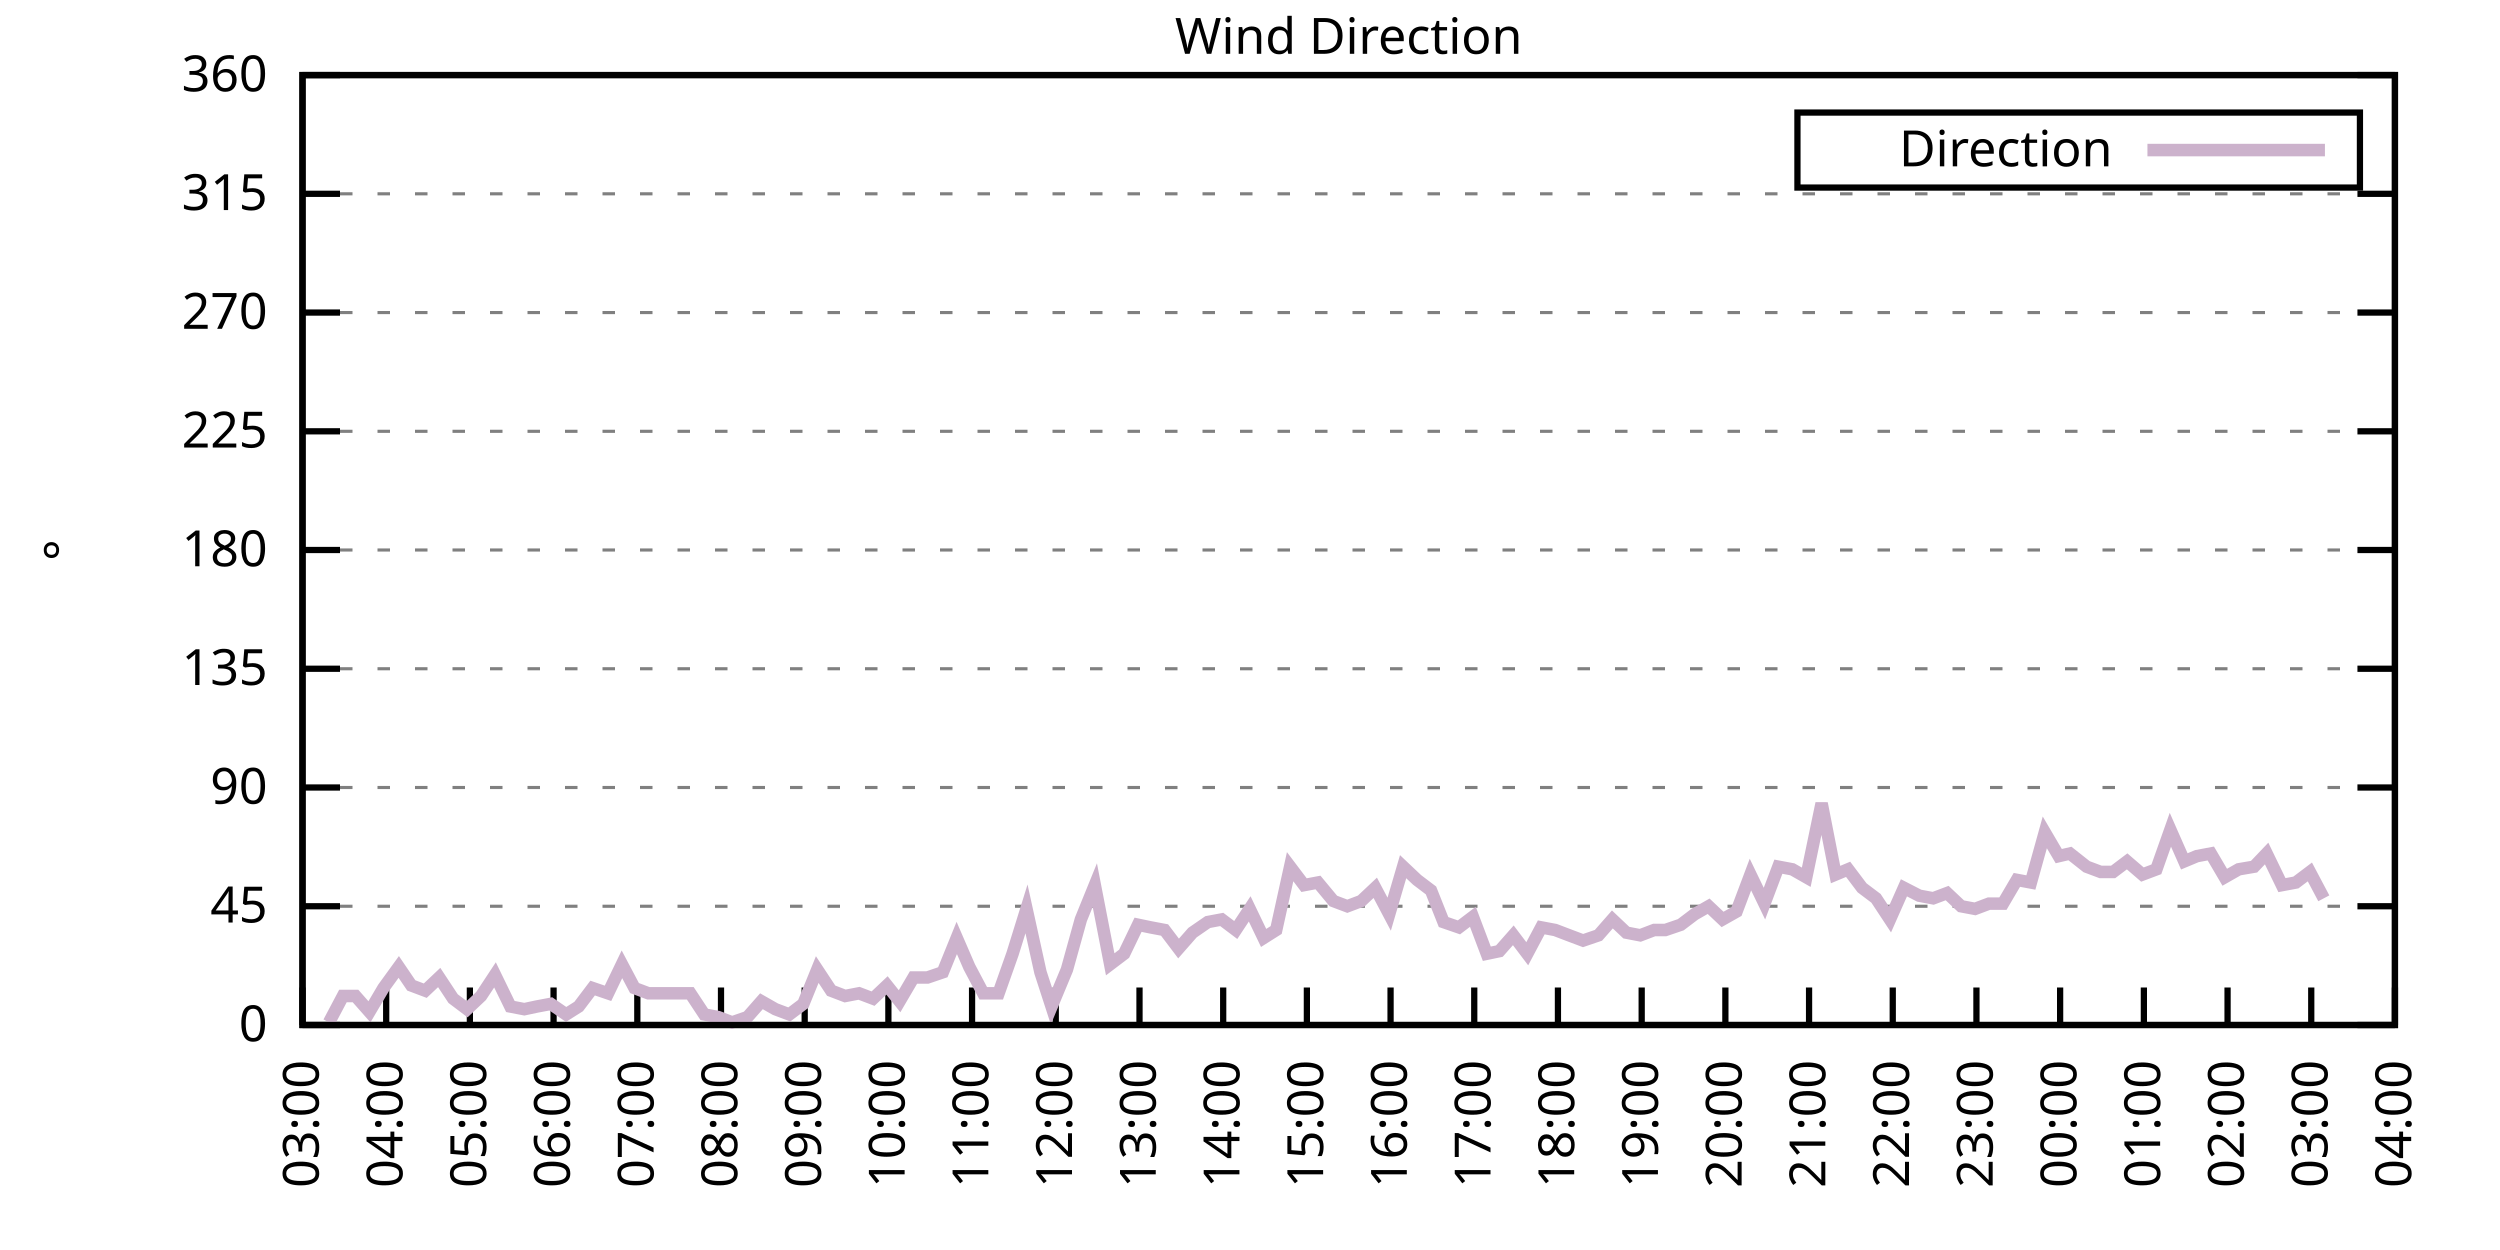
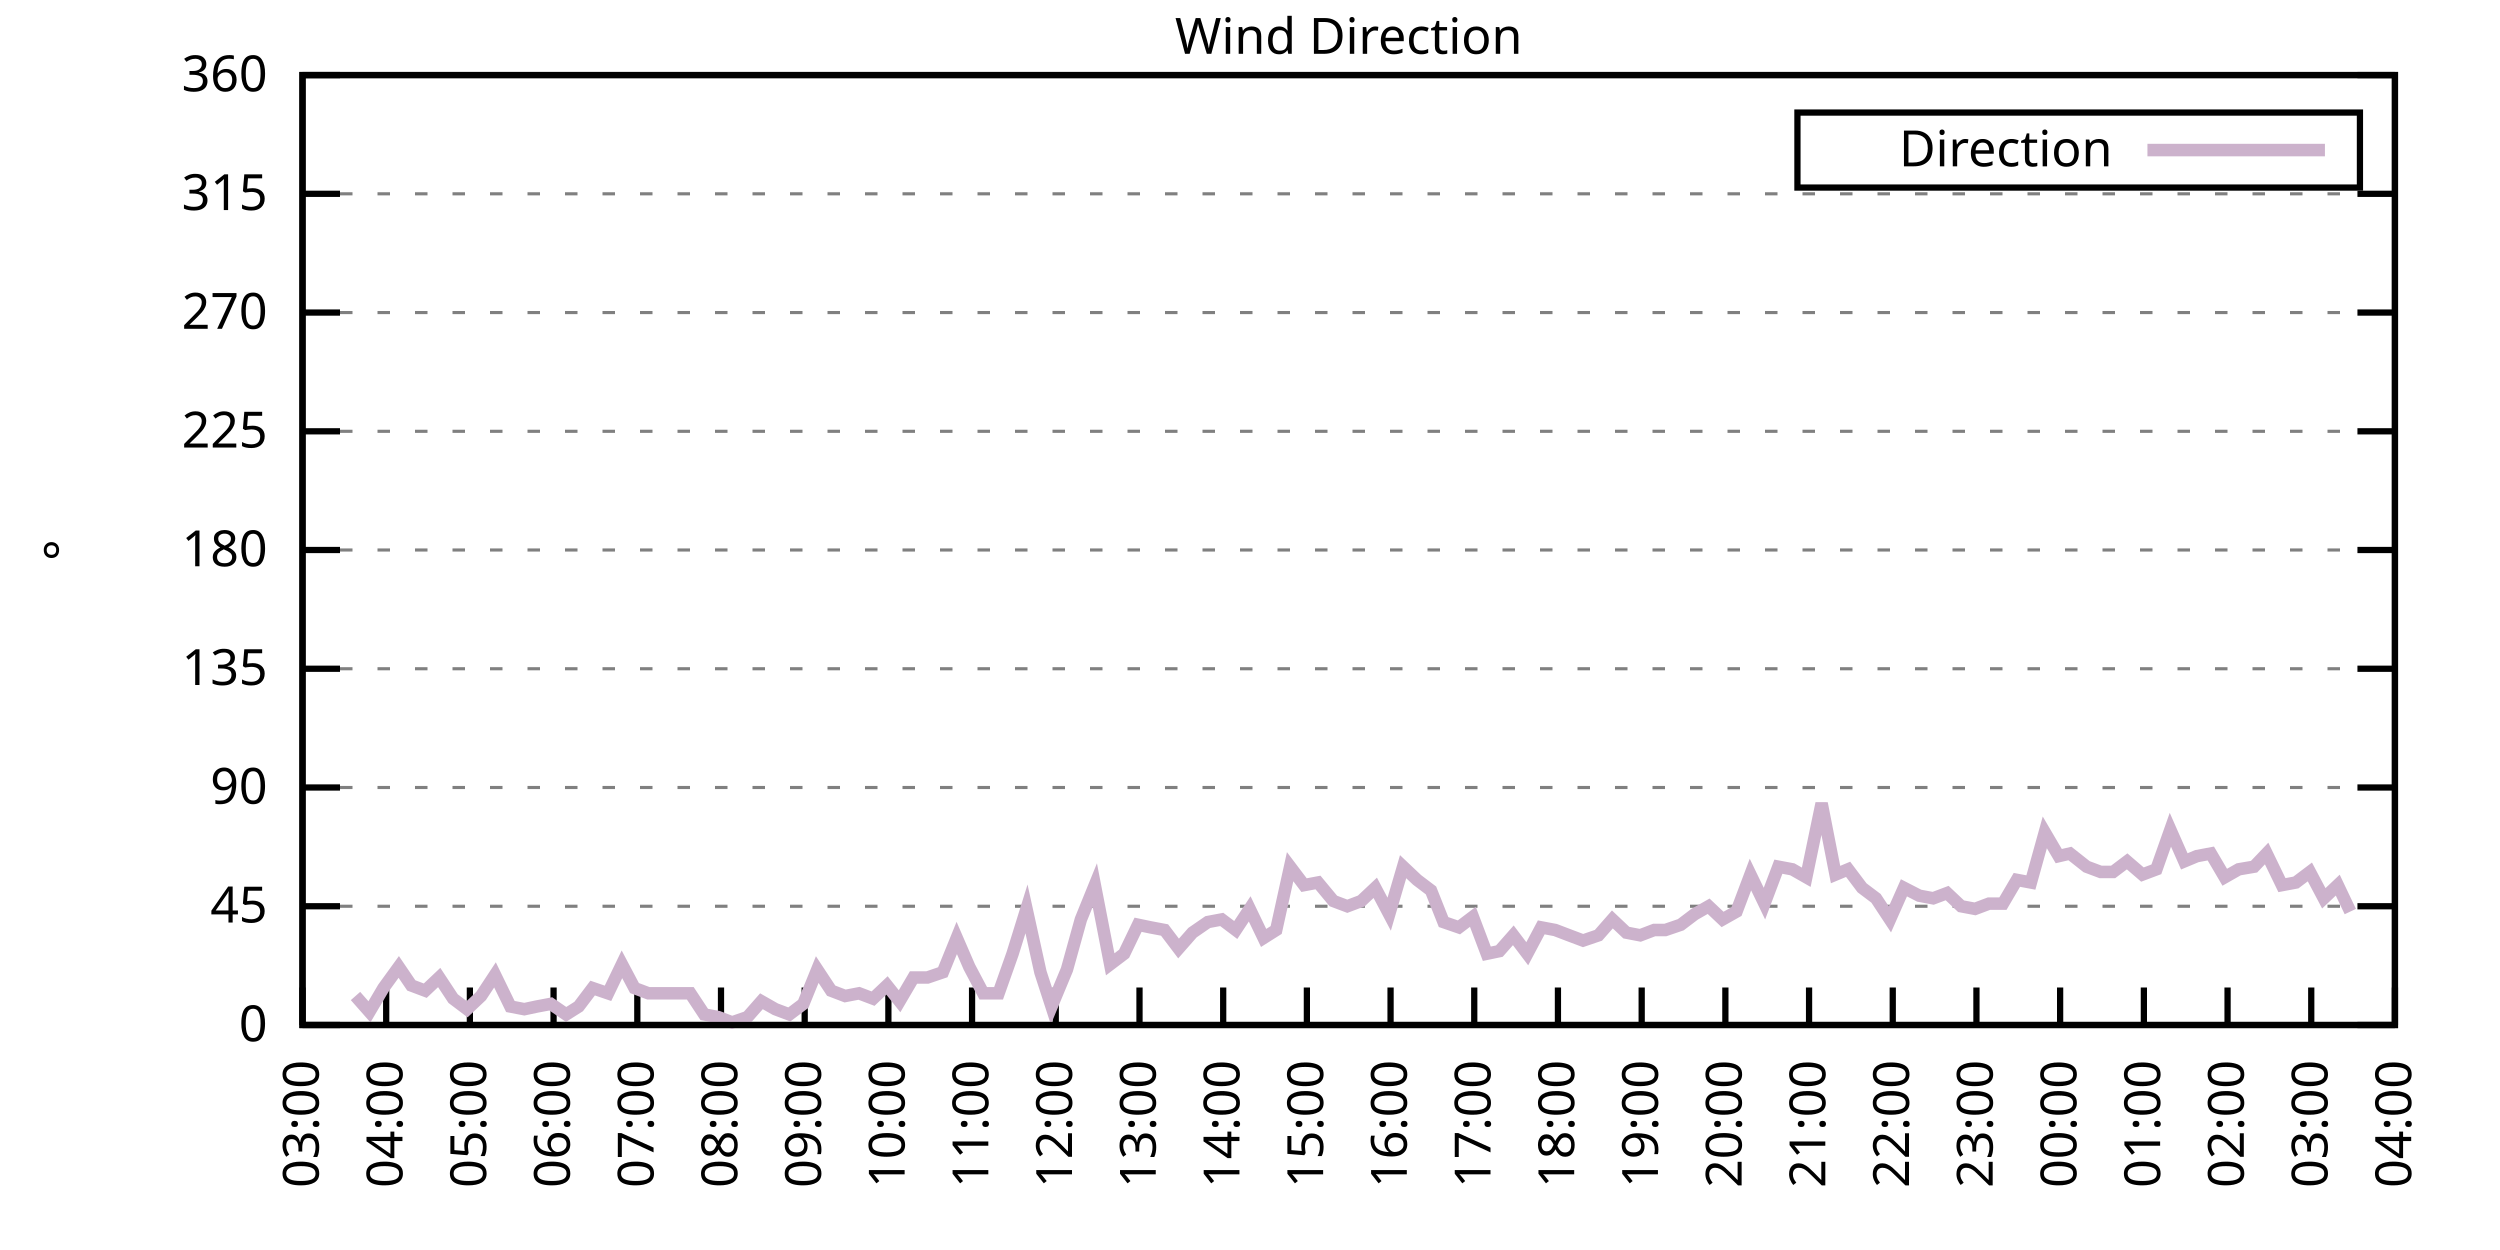
<svg xmlns="http://www.w3.org/2000/svg" xmlns:xlink="http://www.w3.org/1999/xlink" width="400" height="200" viewBox="0 0 400 200">
  <g id="gnuplot_canvas">
    <rect x="0" y="0" width="400" height="200" fill="none" />
    <defs>
      <circle id="gpDot" r="0.5" stroke-width="0.5" stroke="currentColor" />
      <path id="gpPt0" stroke-width="0.333" stroke="currentColor" d="M-1,0 h2 M0,-1 v2" />
      <path id="gpPt1" stroke-width="0.333" stroke="currentColor" d="M-1,-1 L1,1 M1,-1 L-1,1" />
      <path id="gpPt2" stroke-width="0.333" stroke="currentColor" d="M-1,0 L1,0 M0,-1 L0,1 M-1,-1 L1,1 M-1,1 L1,-1" />
      <rect id="gpPt3" stroke-width="0.333" stroke="currentColor" x="-1" y="-1" width="2" height="2" />
      <rect id="gpPt4" stroke-width="0.333" stroke="currentColor" fill="currentColor" x="-1" y="-1" width="2" height="2" />
      <circle id="gpPt5" stroke-width="0.333" stroke="currentColor" cx="0" cy="0" r="1" />
      <use xlink:href="#gpPt5" id="gpPt6" fill="currentColor" stroke="none" />
      <path id="gpPt7" stroke-width="0.333" stroke="currentColor" d="M0,-1.33 L-1.33,0.67 L1.33,0.67 z" />
      <use xlink:href="#gpPt7" id="gpPt8" fill="currentColor" stroke="none" />
      <use xlink:href="#gpPt7" id="gpPt9" stroke="currentColor" transform="rotate(180)" />
      <use xlink:href="#gpPt9" id="gpPt10" fill="currentColor" stroke="none" />
      <use xlink:href="#gpPt3" id="gpPt11" stroke="currentColor" transform="rotate(45)" />
      <use xlink:href="#gpPt11" id="gpPt12" fill="currentColor" stroke="none" />
      <path id="gpPt13" stroke-width="0.333" stroke="currentColor" d="M0,1.330 L1.265,0.411 L0.782,-1.067 L-0.782,-1.076 L-1.265,0.411 z" />
      <use xlink:href="#gpPt13" id="gpPt14" fill="currentColor" stroke="none" />
      <filter id="textbox" filterUnits="objectBoundingBox" x="0" y="0" height="1" width="1">
        <feFlood flood-color="white" flood-opacity="1" result="bgnd" />
        <feComposite in="SourceGraphic" in2="bgnd" operator="atop" />
      </filter>
      <filter id="greybox" filterUnits="objectBoundingBox" x="0" y="0" height="1" width="1">
        <feFlood flood-color="lightgrey" flood-opacity="1" result="grey" />
        <feComposite in="SourceGraphic" in2="grey" operator="atop" />
      </filter>
    </defs>
    <g fill="none" color="white" stroke="currentColor" stroke-width="1.00" stroke-linecap="butt" stroke-linejoin="miter">
</g>
    <g fill="none" color="black" stroke="currentColor" stroke-width="1.00" stroke-linecap="butt" stroke-linejoin="miter">
      <g stroke="none" shape-rendering="crispEdges">
        <polygon fill="rgb(255, 255, 255)" points="48.40,164.00 383.18,164.00 383.18,12.02 48.40,12.02 " />
      </g>
    </g>
    <g fill="none" color="black" stroke="currentColor" stroke-width="1.00" stroke-linecap="butt" stroke-linejoin="miter">
</g>
    <g fill="none" color="black" stroke="black" stroke-width="0.50" stroke-linecap="butt" stroke-linejoin="miter">
</g>
    <g fill="none" color="gray" stroke="currentColor" stroke-width="0.50" stroke-linecap="butt" stroke-linejoin="miter">
      <path stroke="gray" stroke-dasharray="2,4" class="gridline" d="M48.40,164.00 L383.19,164.00  " />
    </g>
    <g fill="none" color="gray" stroke="gray" stroke-width="1.00" stroke-linecap="butt" stroke-linejoin="miter">
</g>
    <g fill="none" color="black" stroke="currentColor" stroke-width="1.00" stroke-linecap="butt" stroke-linejoin="miter">
      <path stroke="black" d="M48.40,164.00 L54.40,164.00 M383.19,164.00 L377.19,164.00  " />
      <g transform="translate(42.80,166.60)" stroke="none" fill="black" font-family="Sans" font-size="8.00" text-anchor="end">
        <text>
          <tspan font-family="Sans"> 0</tspan>
        </text>
      </g>
    </g>
    <g fill="none" color="black" stroke="currentColor" stroke-width="1.00" stroke-linecap="butt" stroke-linejoin="miter">
</g>
    <g fill="none" color="black" stroke="black" stroke-width="0.50" stroke-linecap="butt" stroke-linejoin="miter">
</g>
    <g fill="none" color="gray" stroke="currentColor" stroke-width="0.50" stroke-linecap="butt" stroke-linejoin="miter">
      <path stroke="gray" stroke-dasharray="2,4" class="gridline" d="M48.40,145.00 L383.19,145.00  " />
    </g>
    <g fill="none" color="gray" stroke="gray" stroke-width="1.00" stroke-linecap="butt" stroke-linejoin="miter">
</g>
    <g fill="none" color="black" stroke="currentColor" stroke-width="1.00" stroke-linecap="butt" stroke-linejoin="miter">
      <path stroke="black" d="M48.40,145.00 L54.40,145.00 M383.19,145.00 L377.19,145.00  " />
      <g transform="translate(42.80,147.60)" stroke="none" fill="black" font-family="Sans" font-size="8.00" text-anchor="end">
        <text>
          <tspan font-family="Sans"> 45</tspan>
        </text>
      </g>
    </g>
    <g fill="none" color="black" stroke="currentColor" stroke-width="1.00" stroke-linecap="butt" stroke-linejoin="miter">
</g>
    <g fill="none" color="black" stroke="black" stroke-width="0.50" stroke-linecap="butt" stroke-linejoin="miter">
</g>
    <g fill="none" color="gray" stroke="currentColor" stroke-width="0.50" stroke-linecap="butt" stroke-linejoin="miter">
      <path stroke="gray" stroke-dasharray="2,4" class="gridline" d="M48.40,126.00 L383.19,126.00  " />
    </g>
    <g fill="none" color="gray" stroke="gray" stroke-width="1.00" stroke-linecap="butt" stroke-linejoin="miter">
</g>
    <g fill="none" color="black" stroke="currentColor" stroke-width="1.00" stroke-linecap="butt" stroke-linejoin="miter">
      <path stroke="black" d="M48.40,126.00 L54.40,126.00 M383.19,126.00 L377.19,126.00  " />
      <g transform="translate(42.80,128.60)" stroke="none" fill="black" font-family="Sans" font-size="8.00" text-anchor="end">
        <text>
          <tspan font-family="Sans"> 90</tspan>
        </text>
      </g>
    </g>
    <g fill="none" color="black" stroke="currentColor" stroke-width="1.00" stroke-linecap="butt" stroke-linejoin="miter">
</g>
    <g fill="none" color="black" stroke="black" stroke-width="0.50" stroke-linecap="butt" stroke-linejoin="miter">
</g>
    <g fill="none" color="gray" stroke="currentColor" stroke-width="0.50" stroke-linecap="butt" stroke-linejoin="miter">
      <path stroke="gray" stroke-dasharray="2,4" class="gridline" d="M48.40,107.00 L383.19,107.00  " />
    </g>
    <g fill="none" color="gray" stroke="gray" stroke-width="1.00" stroke-linecap="butt" stroke-linejoin="miter">
</g>
    <g fill="none" color="black" stroke="currentColor" stroke-width="1.00" stroke-linecap="butt" stroke-linejoin="miter">
      <path stroke="black" d="M48.40,107.00 L54.40,107.00 M383.19,107.00 L377.19,107.00  " />
      <g transform="translate(42.80,109.60)" stroke="none" fill="black" font-family="Sans" font-size="8.00" text-anchor="end">
        <text>
          <tspan font-family="Sans"> 135</tspan>
        </text>
      </g>
    </g>
    <g fill="none" color="black" stroke="currentColor" stroke-width="1.00" stroke-linecap="butt" stroke-linejoin="miter">
</g>
    <g fill="none" color="black" stroke="black" stroke-width="0.50" stroke-linecap="butt" stroke-linejoin="miter">
</g>
    <g fill="none" color="gray" stroke="currentColor" stroke-width="0.50" stroke-linecap="butt" stroke-linejoin="miter">
      <path stroke="gray" stroke-dasharray="2,4" class="gridline" d="M48.40,88.00 L383.19,88.00  " />
    </g>
    <g fill="none" color="gray" stroke="gray" stroke-width="1.00" stroke-linecap="butt" stroke-linejoin="miter">
</g>
    <g fill="none" color="black" stroke="currentColor" stroke-width="1.00" stroke-linecap="butt" stroke-linejoin="miter">
      <path stroke="black" d="M48.40,88.00 L54.40,88.00 M383.19,88.00 L377.19,88.00  " />
      <g transform="translate(42.80,90.60)" stroke="none" fill="black" font-family="Sans" font-size="8.00" text-anchor="end">
        <text>
          <tspan font-family="Sans"> 180</tspan>
        </text>
      </g>
    </g>
    <g fill="none" color="black" stroke="currentColor" stroke-width="1.00" stroke-linecap="butt" stroke-linejoin="miter">
</g>
    <g fill="none" color="black" stroke="black" stroke-width="0.50" stroke-linecap="butt" stroke-linejoin="miter">
</g>
    <g fill="none" color="gray" stroke="currentColor" stroke-width="0.50" stroke-linecap="butt" stroke-linejoin="miter">
      <path stroke="gray" stroke-dasharray="2,4" class="gridline" d="M48.40,69.01 L383.19,69.01  " />
    </g>
    <g fill="none" color="gray" stroke="gray" stroke-width="1.00" stroke-linecap="butt" stroke-linejoin="miter">
</g>
    <g fill="none" color="black" stroke="currentColor" stroke-width="1.00" stroke-linecap="butt" stroke-linejoin="miter">
      <path stroke="black" d="M48.40,69.01 L54.40,69.01 M383.19,69.01 L377.19,69.01  " />
      <g transform="translate(42.80,71.61)" stroke="none" fill="black" font-family="Sans" font-size="8.00" text-anchor="end">
        <text>
          <tspan font-family="Sans"> 225</tspan>
        </text>
      </g>
    </g>
    <g fill="none" color="black" stroke="currentColor" stroke-width="1.00" stroke-linecap="butt" stroke-linejoin="miter">
</g>
    <g fill="none" color="black" stroke="black" stroke-width="0.50" stroke-linecap="butt" stroke-linejoin="miter">
</g>
    <g fill="none" color="gray" stroke="currentColor" stroke-width="0.50" stroke-linecap="butt" stroke-linejoin="miter">
      <path stroke="gray" stroke-dasharray="2,4" class="gridline" d="M48.40,50.01 L383.19,50.01  " />
    </g>
    <g fill="none" color="gray" stroke="gray" stroke-width="1.00" stroke-linecap="butt" stroke-linejoin="miter">
</g>
    <g fill="none" color="black" stroke="currentColor" stroke-width="1.00" stroke-linecap="butt" stroke-linejoin="miter">
      <path stroke="black" d="M48.40,50.01 L54.40,50.01 M383.19,50.01 L377.19,50.01  " />
      <g transform="translate(42.80,52.61)" stroke="none" fill="black" font-family="Sans" font-size="8.00" text-anchor="end">
        <text>
          <tspan font-family="Sans"> 270</tspan>
        </text>
      </g>
    </g>
    <g fill="none" color="black" stroke="currentColor" stroke-width="1.00" stroke-linecap="butt" stroke-linejoin="miter">
</g>
    <g fill="none" color="black" stroke="black" stroke-width="0.50" stroke-linecap="butt" stroke-linejoin="miter">
</g>
    <g fill="none" color="gray" stroke="currentColor" stroke-width="0.50" stroke-linecap="butt" stroke-linejoin="miter">
      <path stroke="gray" stroke-dasharray="2,4" class="gridline" d="M48.40,31.01 L383.19,31.01  " />
    </g>
    <g fill="none" color="gray" stroke="gray" stroke-width="1.00" stroke-linecap="butt" stroke-linejoin="miter">
</g>
    <g fill="none" color="black" stroke="currentColor" stroke-width="1.00" stroke-linecap="butt" stroke-linejoin="miter">
      <path stroke="black" d="M48.40,31.01 L54.40,31.01 M383.19,31.01 L377.19,31.01  " />
      <g transform="translate(42.80,33.61)" stroke="none" fill="black" font-family="Sans" font-size="8.00" text-anchor="end">
        <text>
          <tspan font-family="Sans"> 315</tspan>
        </text>
      </g>
    </g>
    <g fill="none" color="black" stroke="currentColor" stroke-width="1.00" stroke-linecap="butt" stroke-linejoin="miter">
</g>
    <g fill="none" color="black" stroke="black" stroke-width="0.50" stroke-linecap="butt" stroke-linejoin="miter">
</g>
    <g fill="none" color="gray" stroke="currentColor" stroke-width="0.50" stroke-linecap="butt" stroke-linejoin="miter">
      <path stroke="gray" stroke-dasharray="2,4" class="gridline" d="M48.40,12.01 L383.19,12.01  " />
    </g>
    <g fill="none" color="gray" stroke="gray" stroke-width="1.00" stroke-linecap="butt" stroke-linejoin="miter">
</g>
    <g fill="none" color="black" stroke="currentColor" stroke-width="1.00" stroke-linecap="butt" stroke-linejoin="miter">
      <path stroke="black" d="M48.40,12.01 L54.40,12.01 M383.19,12.01 L377.19,12.01  " />
      <g transform="translate(42.80,14.61)" stroke="none" fill="black" font-family="Sans" font-size="8.00" text-anchor="end">
        <text>
          <tspan font-family="Sans"> 360</tspan>
        </text>
      </g>
    </g>
    <g fill="none" color="black" stroke="currentColor" stroke-width="1.00" stroke-linecap="butt" stroke-linejoin="miter">
      <path stroke="black" d="M48.40,164.00 L48.40,158.00  " />
      <g transform="translate(51.00,169.60) rotate(270.00)" stroke="none" fill="black" font-family="Sans" font-size="8.00" text-anchor="end">
        <text>
          <tspan font-family="Sans">03:00</tspan>
        </text>
      </g>
    </g>
    <g fill="none" color="black" stroke="currentColor" stroke-width="1.00" stroke-linecap="butt" stroke-linejoin="miter">
      <path stroke="black" d="M61.79,164.00 L61.79,158.00  " />
      <g transform="translate(64.39,169.60) rotate(270.00)" stroke="none" fill="black" font-family="Sans" font-size="8.00" text-anchor="end">
        <text>
          <tspan font-family="Sans">04:00</tspan>
        </text>
      </g>
    </g>
    <g fill="none" color="black" stroke="currentColor" stroke-width="1.00" stroke-linecap="butt" stroke-linejoin="miter">
      <path stroke="black" d="M75.18,164.00 L75.18,158.00  " />
      <g transform="translate(77.78,169.60) rotate(270.00)" stroke="none" fill="black" font-family="Sans" font-size="8.00" text-anchor="end">
        <text>
          <tspan font-family="Sans">05:00</tspan>
        </text>
      </g>
    </g>
    <g fill="none" color="black" stroke="currentColor" stroke-width="1.00" stroke-linecap="butt" stroke-linejoin="miter">
      <path stroke="black" d="M88.57,164.00 L88.57,158.00  " />
      <g transform="translate(91.17,169.60) rotate(270.00)" stroke="none" fill="black" font-family="Sans" font-size="8.00" text-anchor="end">
        <text>
          <tspan font-family="Sans">06:00</tspan>
        </text>
      </g>
    </g>
    <g fill="none" color="black" stroke="currentColor" stroke-width="1.00" stroke-linecap="butt" stroke-linejoin="miter">
      <path stroke="black" d="M101.97,164.00 L101.97,158.00  " />
      <g transform="translate(104.57,169.60) rotate(270.00)" stroke="none" fill="black" font-family="Sans" font-size="8.00" text-anchor="end">
        <text>
          <tspan font-family="Sans">07:00</tspan>
        </text>
      </g>
    </g>
    <g fill="none" color="black" stroke="currentColor" stroke-width="1.00" stroke-linecap="butt" stroke-linejoin="miter">
      <path stroke="black" d="M115.36,164.00 L115.36,158.00  " />
      <g transform="translate(117.96,169.60) rotate(270.00)" stroke="none" fill="black" font-family="Sans" font-size="8.00" text-anchor="end">
        <text>
          <tspan font-family="Sans">08:00</tspan>
        </text>
      </g>
    </g>
    <g fill="none" color="black" stroke="currentColor" stroke-width="1.00" stroke-linecap="butt" stroke-linejoin="miter">
      <path stroke="black" d="M128.75,164.00 L128.75,158.00  " />
      <g transform="translate(131.35,169.60) rotate(270.00)" stroke="none" fill="black" font-family="Sans" font-size="8.00" text-anchor="end">
        <text>
          <tspan font-family="Sans">09:00</tspan>
        </text>
      </g>
    </g>
    <g fill="none" color="black" stroke="currentColor" stroke-width="1.00" stroke-linecap="butt" stroke-linejoin="miter">
      <path stroke="black" d="M142.14,164.00 L142.14,158.00  " />
      <g transform="translate(144.74,169.60) rotate(270.00)" stroke="none" fill="black" font-family="Sans" font-size="8.00" text-anchor="end">
        <text>
          <tspan font-family="Sans">10:00</tspan>
        </text>
      </g>
    </g>
    <g fill="none" color="black" stroke="currentColor" stroke-width="1.00" stroke-linecap="butt" stroke-linejoin="miter">
      <path stroke="black" d="M155.53,164.00 L155.53,158.00  " />
      <g transform="translate(158.13,169.60) rotate(270.00)" stroke="none" fill="black" font-family="Sans" font-size="8.00" text-anchor="end">
        <text>
          <tspan font-family="Sans">11:00</tspan>
        </text>
      </g>
    </g>
    <g fill="none" color="black" stroke="currentColor" stroke-width="1.00" stroke-linecap="butt" stroke-linejoin="miter">
      <path stroke="black" d="M168.92,164.00 L168.92,158.00  " />
      <g transform="translate(171.52,169.60) rotate(270.00)" stroke="none" fill="black" font-family="Sans" font-size="8.00" text-anchor="end">
        <text>
          <tspan font-family="Sans">12:00</tspan>
        </text>
      </g>
    </g>
    <g fill="none" color="black" stroke="currentColor" stroke-width="1.00" stroke-linecap="butt" stroke-linejoin="miter">
      <path stroke="black" d="M182.32,164.00 L182.32,158.00  " />
      <g transform="translate(184.92,169.60) rotate(270.00)" stroke="none" fill="black" font-family="Sans" font-size="8.00" text-anchor="end">
        <text>
          <tspan font-family="Sans">13:00</tspan>
        </text>
      </g>
    </g>
    <g fill="none" color="black" stroke="currentColor" stroke-width="1.00" stroke-linecap="butt" stroke-linejoin="miter">
      <path stroke="black" d="M195.71,164.00 L195.71,158.00  " />
      <g transform="translate(198.31,169.60) rotate(270.00)" stroke="none" fill="black" font-family="Sans" font-size="8.00" text-anchor="end">
        <text>
          <tspan font-family="Sans">14:00</tspan>
        </text>
      </g>
    </g>
    <g fill="none" color="black" stroke="currentColor" stroke-width="1.00" stroke-linecap="butt" stroke-linejoin="miter">
      <path stroke="black" d="M209.10,164.00 L209.10,158.00  " />
      <g transform="translate(211.70,169.60) rotate(270.00)" stroke="none" fill="black" font-family="Sans" font-size="8.00" text-anchor="end">
        <text>
          <tspan font-family="Sans">15:00</tspan>
        </text>
      </g>
    </g>
    <g fill="none" color="black" stroke="currentColor" stroke-width="1.00" stroke-linecap="butt" stroke-linejoin="miter">
      <path stroke="black" d="M222.49,164.00 L222.49,158.00  " />
      <g transform="translate(225.09,169.60) rotate(270.00)" stroke="none" fill="black" font-family="Sans" font-size="8.00" text-anchor="end">
        <text>
          <tspan font-family="Sans">16:00</tspan>
        </text>
      </g>
    </g>
    <g fill="none" color="black" stroke="currentColor" stroke-width="1.00" stroke-linecap="butt" stroke-linejoin="miter">
      <path stroke="black" d="M235.88,164.00 L235.88,158.00  " />
      <g transform="translate(238.48,169.60) rotate(270.00)" stroke="none" fill="black" font-family="Sans" font-size="8.00" text-anchor="end">
        <text>
          <tspan font-family="Sans">17:00</tspan>
        </text>
      </g>
    </g>
    <g fill="none" color="black" stroke="currentColor" stroke-width="1.00" stroke-linecap="butt" stroke-linejoin="miter">
      <path stroke="black" d="M249.27,164.00 L249.27,158.00  " />
      <g transform="translate(251.87,169.60) rotate(270.00)" stroke="none" fill="black" font-family="Sans" font-size="8.00" text-anchor="end">
        <text>
          <tspan font-family="Sans">18:00</tspan>
        </text>
      </g>
    </g>
    <g fill="none" color="black" stroke="currentColor" stroke-width="1.00" stroke-linecap="butt" stroke-linejoin="miter">
      <path stroke="black" d="M262.67,164.00 L262.67,158.00  " />
      <g transform="translate(265.27,169.60) rotate(270.00)" stroke="none" fill="black" font-family="Sans" font-size="8.00" text-anchor="end">
        <text>
          <tspan font-family="Sans">19:00</tspan>
        </text>
      </g>
    </g>
    <g fill="none" color="black" stroke="currentColor" stroke-width="1.00" stroke-linecap="butt" stroke-linejoin="miter">
      <path stroke="black" d="M276.06,164.00 L276.06,158.00  " />
      <g transform="translate(278.66,169.60) rotate(270.00)" stroke="none" fill="black" font-family="Sans" font-size="8.00" text-anchor="end">
        <text>
          <tspan font-family="Sans">20:00</tspan>
        </text>
      </g>
    </g>
    <g fill="none" color="black" stroke="currentColor" stroke-width="1.00" stroke-linecap="butt" stroke-linejoin="miter">
      <path stroke="black" d="M289.45,164.00 L289.45,158.00  " />
      <g transform="translate(292.05,169.60) rotate(270.00)" stroke="none" fill="black" font-family="Sans" font-size="8.00" text-anchor="end">
        <text>
          <tspan font-family="Sans">21:00</tspan>
        </text>
      </g>
    </g>
    <g fill="none" color="black" stroke="currentColor" stroke-width="1.00" stroke-linecap="butt" stroke-linejoin="miter">
      <path stroke="black" d="M302.84,164.00 L302.84,158.00  " />
      <g transform="translate(305.44,169.60) rotate(270.00)" stroke="none" fill="black" font-family="Sans" font-size="8.00" text-anchor="end">
        <text>
          <tspan font-family="Sans">22:00</tspan>
        </text>
      </g>
    </g>
    <g fill="none" color="black" stroke="currentColor" stroke-width="1.00" stroke-linecap="butt" stroke-linejoin="miter">
      <path stroke="black" d="M316.23,164.00 L316.23,158.00  " />
      <g transform="translate(318.83,169.60) rotate(270.00)" stroke="none" fill="black" font-family="Sans" font-size="8.00" text-anchor="end">
        <text>
          <tspan font-family="Sans">23:00</tspan>
        </text>
      </g>
    </g>
    <g fill="none" color="black" stroke="currentColor" stroke-width="1.00" stroke-linecap="butt" stroke-linejoin="miter">
      <path stroke="black" d="M329.62,164.00 L329.62,158.00  " />
      <g transform="translate(332.22,169.60) rotate(270.00)" stroke="none" fill="black" font-family="Sans" font-size="8.00" text-anchor="end">
        <text>
          <tspan font-family="Sans">00:00</tspan>
        </text>
      </g>
    </g>
    <g fill="none" color="black" stroke="currentColor" stroke-width="1.00" stroke-linecap="butt" stroke-linejoin="miter">
      <path stroke="black" d="M343.02,164.00 L343.02,158.00  " />
      <g transform="translate(345.62,169.60) rotate(270.00)" stroke="none" fill="black" font-family="Sans" font-size="8.00" text-anchor="end">
        <text>
          <tspan font-family="Sans">01:00</tspan>
        </text>
      </g>
    </g>
    <g fill="none" color="black" stroke="currentColor" stroke-width="1.00" stroke-linecap="butt" stroke-linejoin="miter">
      <path stroke="black" d="M356.41,164.00 L356.41,158.00  " />
      <g transform="translate(359.01,169.60) rotate(270.00)" stroke="none" fill="black" font-family="Sans" font-size="8.00" text-anchor="end">
        <text>
          <tspan font-family="Sans">02:00</tspan>
        </text>
      </g>
    </g>
    <g fill="none" color="black" stroke="currentColor" stroke-width="1.00" stroke-linecap="butt" stroke-linejoin="miter">
      <path stroke="black" d="M369.80,164.00 L369.80,158.00  " />
      <g transform="translate(372.40,169.60) rotate(270.00)" stroke="none" fill="black" font-family="Sans" font-size="8.00" text-anchor="end">
        <text>
          <tspan font-family="Sans">03:00</tspan>
        </text>
      </g>
    </g>
    <g fill="none" color="black" stroke="currentColor" stroke-width="1.00" stroke-linecap="butt" stroke-linejoin="miter">
      <path stroke="black" d="M383.19,164.00 L383.19,158.00  " />
      <g transform="translate(385.79,169.60) rotate(270.00)" stroke="none" fill="black" font-family="Sans" font-size="8.00" text-anchor="end">
        <text>
          <tspan font-family="Sans">04:00</tspan>
        </text>
      </g>
    </g>
    <g fill="none" color="black" stroke="currentColor" stroke-width="1.00" stroke-linecap="butt" stroke-linejoin="miter">
</g>
    <g fill="none" color="black" stroke="currentColor" stroke-width="1.00" stroke-linecap="butt" stroke-linejoin="miter">
      <path stroke="black" d="M48.40,12.01 L48.40,164.00 L383.19,164.00 L383.19,12.01 L48.40,12.01 Z  " />
    </g>
    <g fill="none" color="black" stroke="currentColor" stroke-width="1.00" stroke-linecap="butt" stroke-linejoin="miter">
</g>
    <g fill="none" color="black" stroke="currentColor" stroke-width="1.00" stroke-linecap="butt" stroke-linejoin="miter">
      <path stroke="black" d="M287.59,30.01 L287.59,18.01 L377.59,18.01 L377.59,30.01 L287.59,30.01 Z  " />
    </g>
    <g id="Wind_direction_plot_1">
      <g fill="none" color="white" stroke="black" stroke-width="2.00" stroke-linecap="butt" stroke-linejoin="miter">
</g>
      <g fill="none" color="black" stroke="currentColor" stroke-width="2.00" stroke-linecap="butt" stroke-linejoin="miter">
        <g transform="translate(337.99,26.61)" stroke="none" fill="black" font-family="Sans" font-size="8.00" text-anchor="end">
          <text>
            <tspan font-family="Sans">Direction</tspan>
          </text>
        </g>
      </g>
      <g fill="none" color="black" stroke="currentColor" stroke-width="2.00" stroke-linecap="butt" stroke-linejoin="miter">
-         <path stroke="rgb(204, 178, 204)" d="M343.59,24.01 L371.99,24.01 M52.64,163.58 L54.87,159.36 L56.88,159.36 L59.11,161.89 L61.35,158.09 L63.80,154.71   L65.81,157.67 L68.04,158.51 L70.27,156.40 L72.50,159.78 L74.74,161.47 L76.97,159.36 L79.20,155.98 L81.66,161.04   L83.89,161.47 L85.90,161.04 L88.13,160.62 L90.58,162.31 L92.59,161.04 L94.82,158.09 L97.28,158.93 L99.51,154.29   L101.52,158.09 L103.75,158.93 L105.98,158.93 L108.44,158.93 L110.45,158.93 L112.68,162.31 L114.91,162.73 L117.14,163.58   L119.60,162.73 L121.83,160.20 L124.06,161.47 L126.29,162.31 L128.53,160.62 L130.76,155.13 L132.99,158.51 L135.22,159.36   L137.45,158.93 L139.69,159.78 L141.92,157.67 L143.93,160.20 L146.16,156.40 L148.39,156.40 L150.85,155.56 L153.08,150.07   L155.09,154.71 L157.32,158.93 L159.77,158.93 L162.01,152.60 L164.24,145.42 L166.47,155.56 L168.25,161.04 L170.71,155.13   L172.94,147.11 L175.17,141.62 L177.63,154.29 L179.86,152.60 L182.09,147.96 L184.10,148.38 L186.33,148.80 L188.57,151.76   L190.80,149.22 L193.25,147.53 L195.48,147.11 L197.72,148.80 L199.95,145.42 L202.18,150.07 L204.19,148.80 L206.42,138.67   L208.65,141.62 L210.88,141.20 L213.34,144.16 L215.57,145.00 L217.80,144.16 L220.04,142.05 L222.27,146.27 L224.50,138.67   L226.73,140.78 L228.96,142.47 L230.97,147.53 L233.43,148.38 L235.66,146.69 L237.89,152.60 L239.90,152.18 L242.13,149.65   L244.36,152.60 L246.60,148.38 L248.83,148.80 L251.06,149.65 L253.29,150.49 L255.75,149.65 L257.98,147.11 L260.21,149.22   L262.44,149.65 L264.67,148.80 L266.46,148.80 L268.92,147.96 L271.15,146.27 L273.38,145.00 L275.61,147.11 L277.84,145.85   L280.07,139.93 L282.31,144.58 L284.54,138.67 L286.77,139.09 L289.00,140.36 L291.46,128.54 L293.69,139.93 L295.70,139.09   L297.93,142.05 L300.16,143.73 L302.39,147.11 L304.63,142.05 L307.08,143.31 L309.31,143.73 L311.54,142.89 L313.78,145.00   L316.01,145.42 L318.24,144.58 L320.47,144.58 L322.70,140.78 L324.94,141.20 L327.17,133.18 L329.40,136.98 L331.19,136.56   L333.86,138.67 L336.10,139.51 L338.10,139.51 L340.34,137.82 L342.79,139.93 L345.02,139.09 L347.26,132.76 L349.49,137.82   L351.50,136.98 L353.73,136.56 L355.96,140.36 L358.19,139.09 L360.65,138.67 L362.66,136.56 L365.11,141.62 L367.34,141.20   L369.58,139.51 L371.81,143.73  " />
+         <path stroke="rgb(204, 178, 204)" d="M343.59,24.01 L371.99,24.01 M56.88,159.36 L59.11,161.89 L61.35,158.09 L63.80,154.71 L65.81,157.67 L68.04,158.51   L70.27,156.40 L72.50,159.78 L74.74,161.47 L76.97,159.36 L79.20,155.98 L81.66,161.04 L83.89,161.47 L85.90,161.04   L88.13,160.62 L90.58,162.31 L92.59,161.04 L94.82,158.09 L97.28,158.93 L99.51,154.29 L101.52,158.09 L103.75,158.93   L105.98,158.93 L108.44,158.93 L110.45,158.93 L112.68,162.31 L114.91,162.73 L117.14,163.58 L119.60,162.73 L121.83,160.20   L124.06,161.47 L126.29,162.31 L128.53,160.62 L130.76,155.13 L132.99,158.51 L135.22,159.36 L137.45,158.93 L139.69,159.78   L141.92,157.67 L143.93,160.20 L146.16,156.40 L148.39,156.40 L150.85,155.56 L153.08,150.07 L155.09,154.71 L157.32,158.93   L159.77,158.93 L162.01,152.60 L164.24,145.42 L166.47,155.56 L168.25,161.04 L170.71,155.13 L172.94,147.11 L175.17,141.62   L177.63,154.29 L179.86,152.60 L182.09,147.96 L184.10,148.38 L186.33,148.80 L188.57,151.76 L190.80,149.22 L193.25,147.53   L195.48,147.11 L197.72,148.80 L199.95,145.42 L202.18,150.07 L204.19,148.80 L206.42,138.67 L208.65,141.62 L210.88,141.20   L213.34,144.16 L215.57,145.00 L217.80,144.16 L220.04,142.05 L222.27,146.27 L224.50,138.67 L226.73,140.78 L228.96,142.47   L230.97,147.53 L233.43,148.38 L235.66,146.69 L237.89,152.60 L239.90,152.18 L242.13,149.65 L244.36,152.60 L246.60,148.38   L248.83,148.80 L251.06,149.65 L253.29,150.49 L255.75,149.65 L257.98,147.11 L260.21,149.22 L262.44,149.65 L264.67,148.80   L266.46,148.80 L268.92,147.96 L271.15,146.27 L273.38,145.00 L275.61,147.11 L277.84,145.85 L280.07,139.93 L282.31,144.58   L284.54,138.67 L286.77,139.09 L289.00,140.36 L291.46,128.54 L293.69,139.93 L295.70,139.09 L297.93,142.05 L300.16,143.73   L302.39,147.11 L304.63,142.05 L307.08,143.31 L309.31,143.73 L311.54,142.89 L313.78,145.00 L316.01,145.42 L318.24,144.58   L320.47,144.58 L322.70,140.78 L324.94,141.20 L327.17,133.18 L329.40,136.98 L331.19,136.56 L333.86,138.67 L336.10,139.51   L338.10,139.51 L340.34,137.82 L342.79,139.93 L345.02,139.09 L347.26,132.76 L349.49,137.82 L351.50,136.98 L353.73,136.56   L355.96,140.36 L358.19,139.09 L360.65,138.67 L362.66,136.56 L365.11,141.62 L367.34,141.20 L369.58,139.51 L371.81,143.73   L374.04,141.62 L376.05,145.85  " />
      </g>
    </g>
    <g fill="none" color="black" stroke="currentColor" stroke-width="2.00" stroke-linecap="butt" stroke-linejoin="miter">
</g>
    <g fill="none" color="black" stroke="black" stroke-width="1.00" stroke-linecap="butt" stroke-linejoin="miter">
</g>
    <g fill="none" color="black" stroke="currentColor" stroke-width="1.00" stroke-linecap="butt" stroke-linejoin="miter">
      <path stroke="black" d="M48.40,12.01 L48.40,164.00 L383.19,164.00 L383.19,12.01 L48.40,12.01 Z  " />
      <g transform="translate(12.80,88.01) rotate(270.00)" stroke="none" fill="black" font-family="Sans" font-size="8.00" text-anchor="middle">
        <text>
          <tspan font-family="Sans">°</tspan>
        </text>
      </g>
    </g>
    <g fill="none" color="black" stroke="currentColor" stroke-width="1.00" stroke-linecap="butt" stroke-linejoin="miter">
</g>
    <g fill="none" color="black" stroke="currentColor" stroke-width="1.00" stroke-linecap="butt" stroke-linejoin="miter">
      <g transform="translate(215.79,8.61)" stroke="none" fill="black" font-family="Sans" font-size="8.00" text-anchor="middle">
        <text>
          <tspan font-family="Sans">Wind Direction</tspan>
        </text>
      </g>
    </g>
    <g fill="none" color="black" stroke="currentColor" stroke-width="1.00" stroke-linecap="butt" stroke-linejoin="miter">
</g>
  </g>
</svg>
